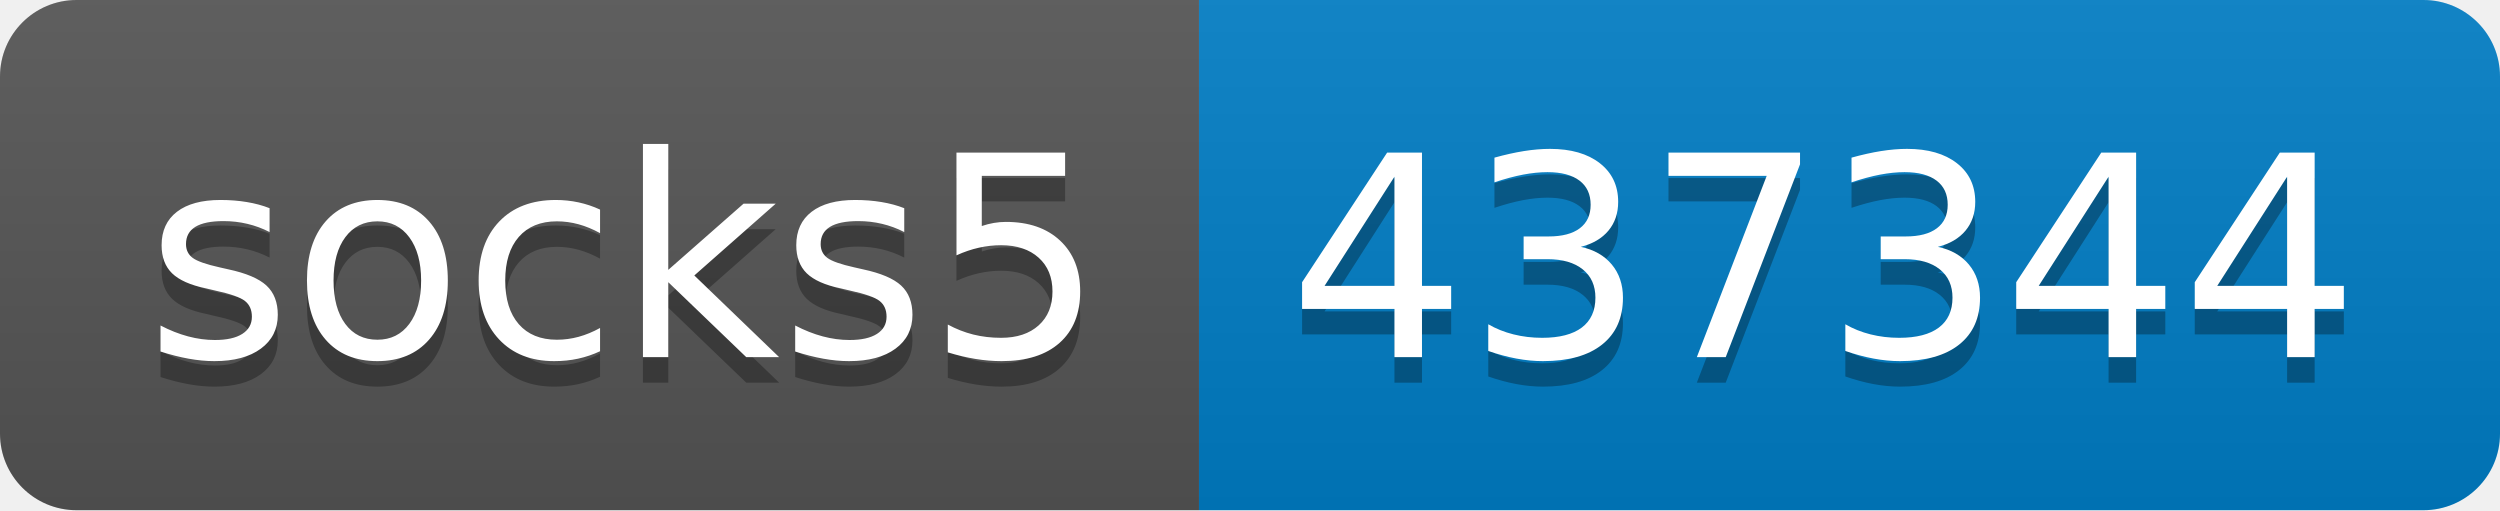
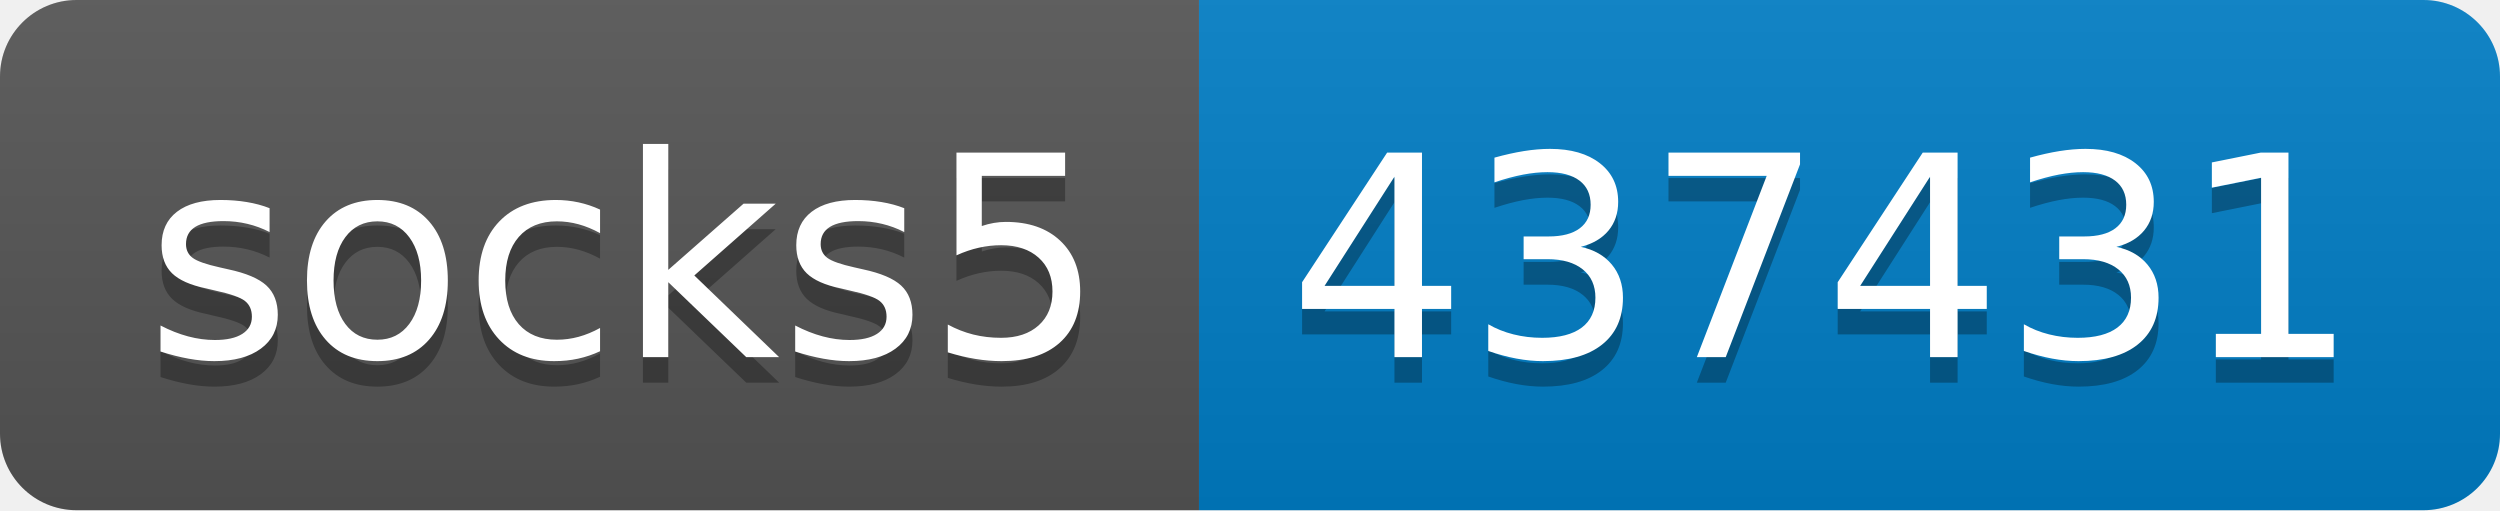
- <svg xmlns="http://www.w3.org/2000/svg" width="98" height="20" role="img" aria-label="socks5: 437344">
+ <svg xmlns="http://www.w3.org/2000/svg" width="98" height="20" role="img" aria-label="socks5: 437431">
  <linearGradient id="s" x2="0" y2="100%">
    <stop offset="0" stop-color="#bbb" stop-opacity=".1" />
    <stop offset="1" stop-opacity=".1" />
  </linearGradient>
  <clipPath id="r">
    <rect width="98" height="20" rx="3" fill="#fff" />
  </clipPath>
  <g clip-path="url(#r)">
    <rect width="47" height="20" fill="#555" />
    <rect x="47" width="51" height="20" fill="#007ec6" />
    <rect width="98" height="20" fill="url(#s)" />
  </g>
  <g fill="#fff" text-anchor="middle" font-family="Verdana,Geneva,DejaVu Sans,sans-serif" text-rendering="geometricPrecision" font-size="110">
    <text aria-hidden="true" x="245" y="150" fill="#010101" fill-opacity=".3" transform="scale(.1)" textLength="370">socks5</text>
    <text x="245" y="140" transform="scale(.1)" fill="#fff" textLength="370">socks5</text>
-     <text aria-hidden="true" x="715" y="150" fill="#010101" fill-opacity=".3" transform="scale(.1)" textLength="410">437344</text>
-     <text x="715" y="140" transform="scale(.1)" fill="#fff" textLength="410">437344</text>
+     <text aria-hidden="true" x="715" y="150" fill="#010101" fill-opacity=".3" transform="scale(.1)" textLength="410">437431</text>
+     <text x="715" y="140" transform="scale(.1)" fill="#fff" textLength="410">437431</text>
  </g>
</svg>
